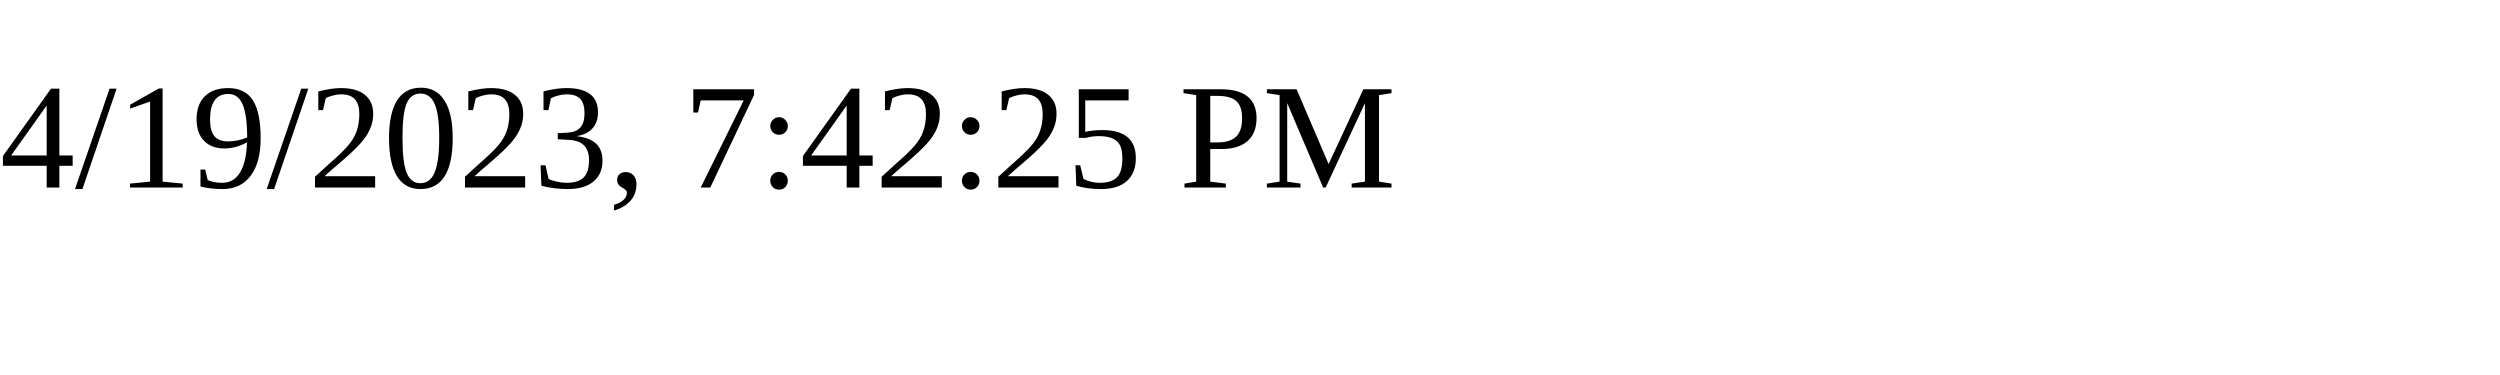
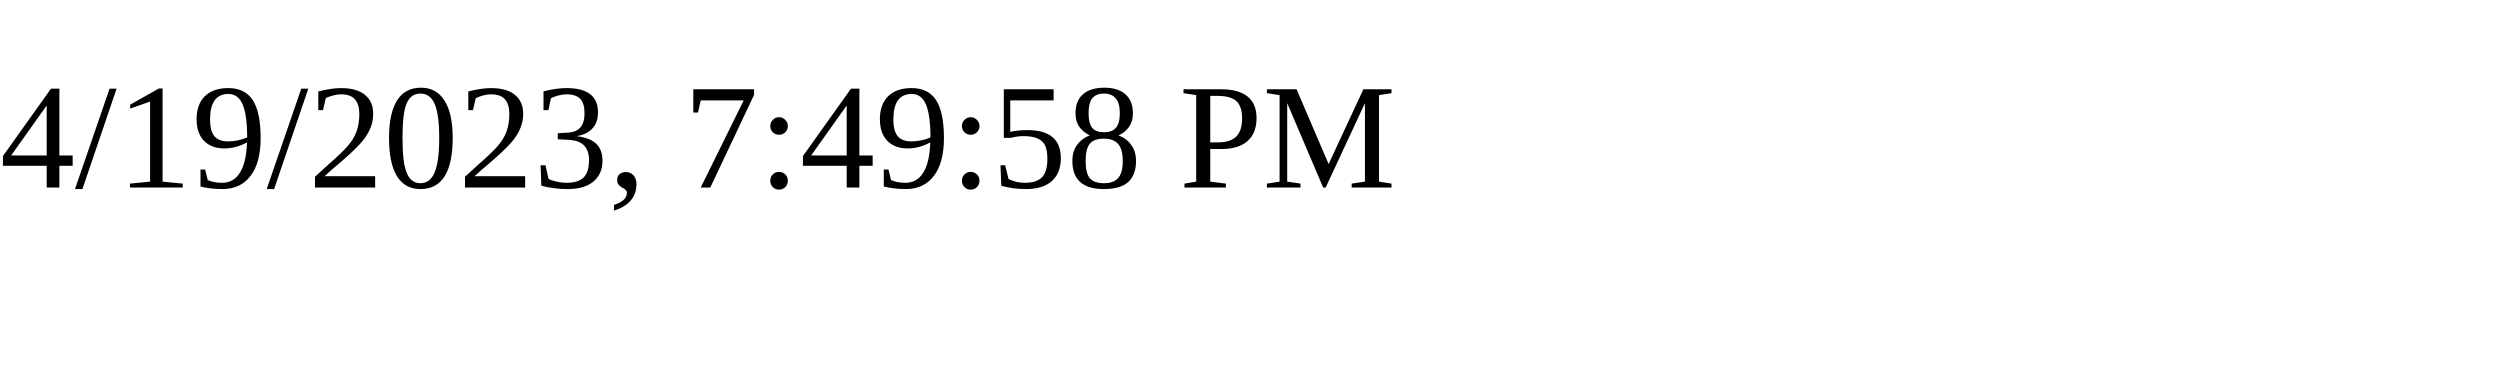
<svg xmlns="http://www.w3.org/2000/svg" height="30" width="200">
-   <text x="0" y="15">4/19/2023, 7:42:25 PM</text>
+   <text x="0" y="15">4/19/2023, 7:49:58 PM</text>
</svg>
